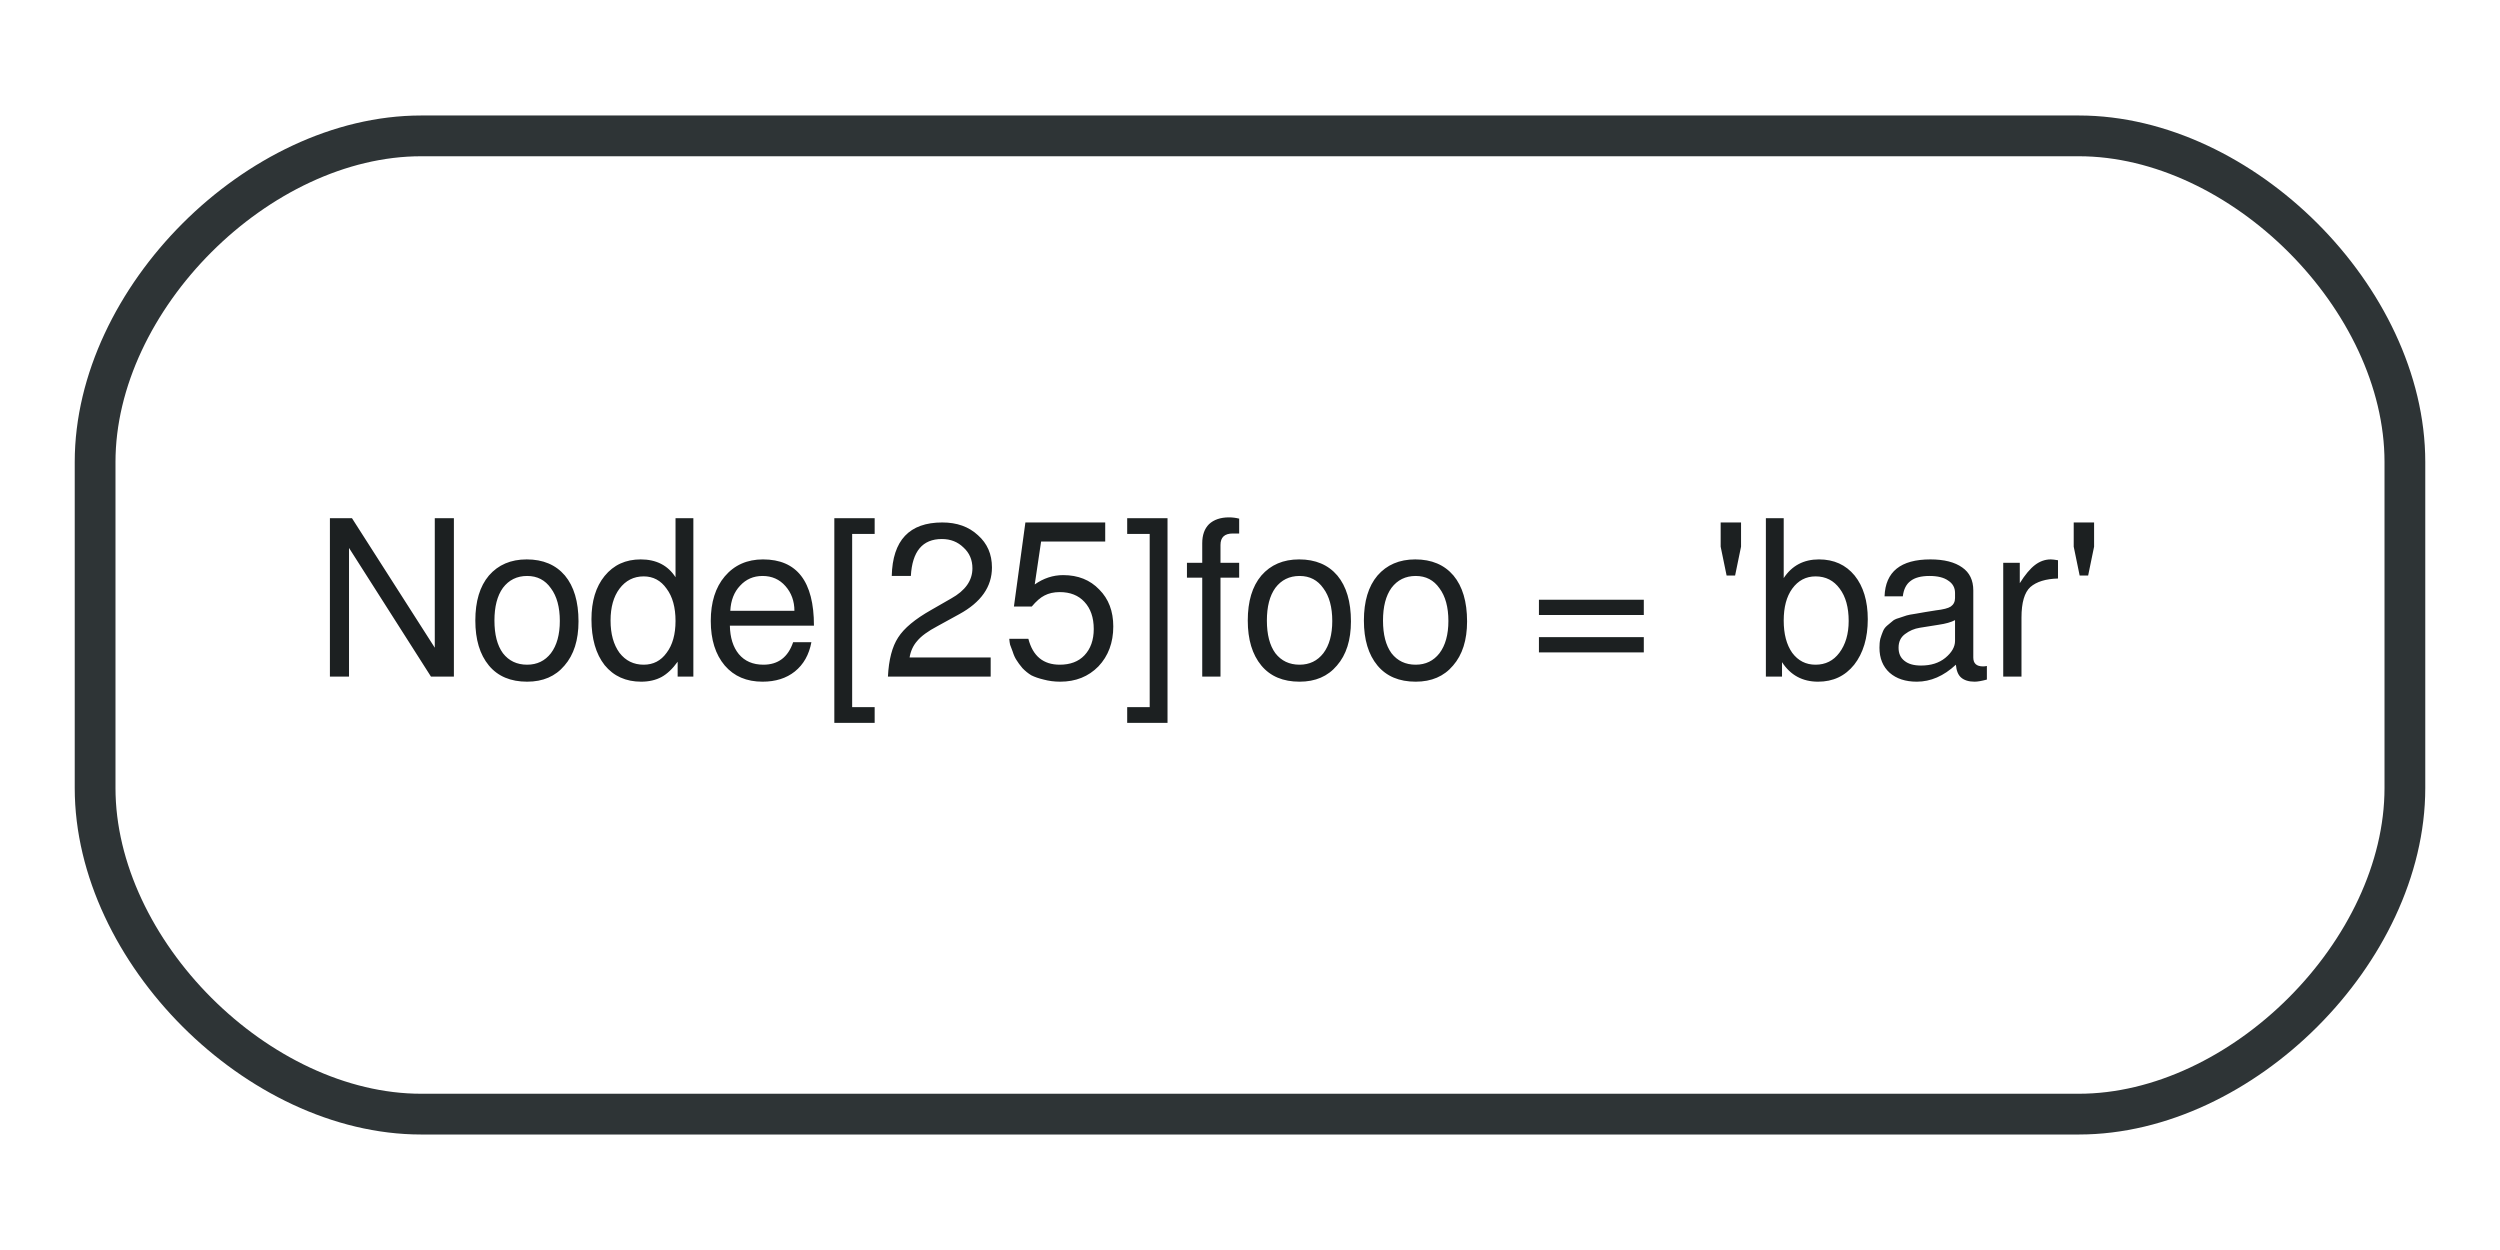
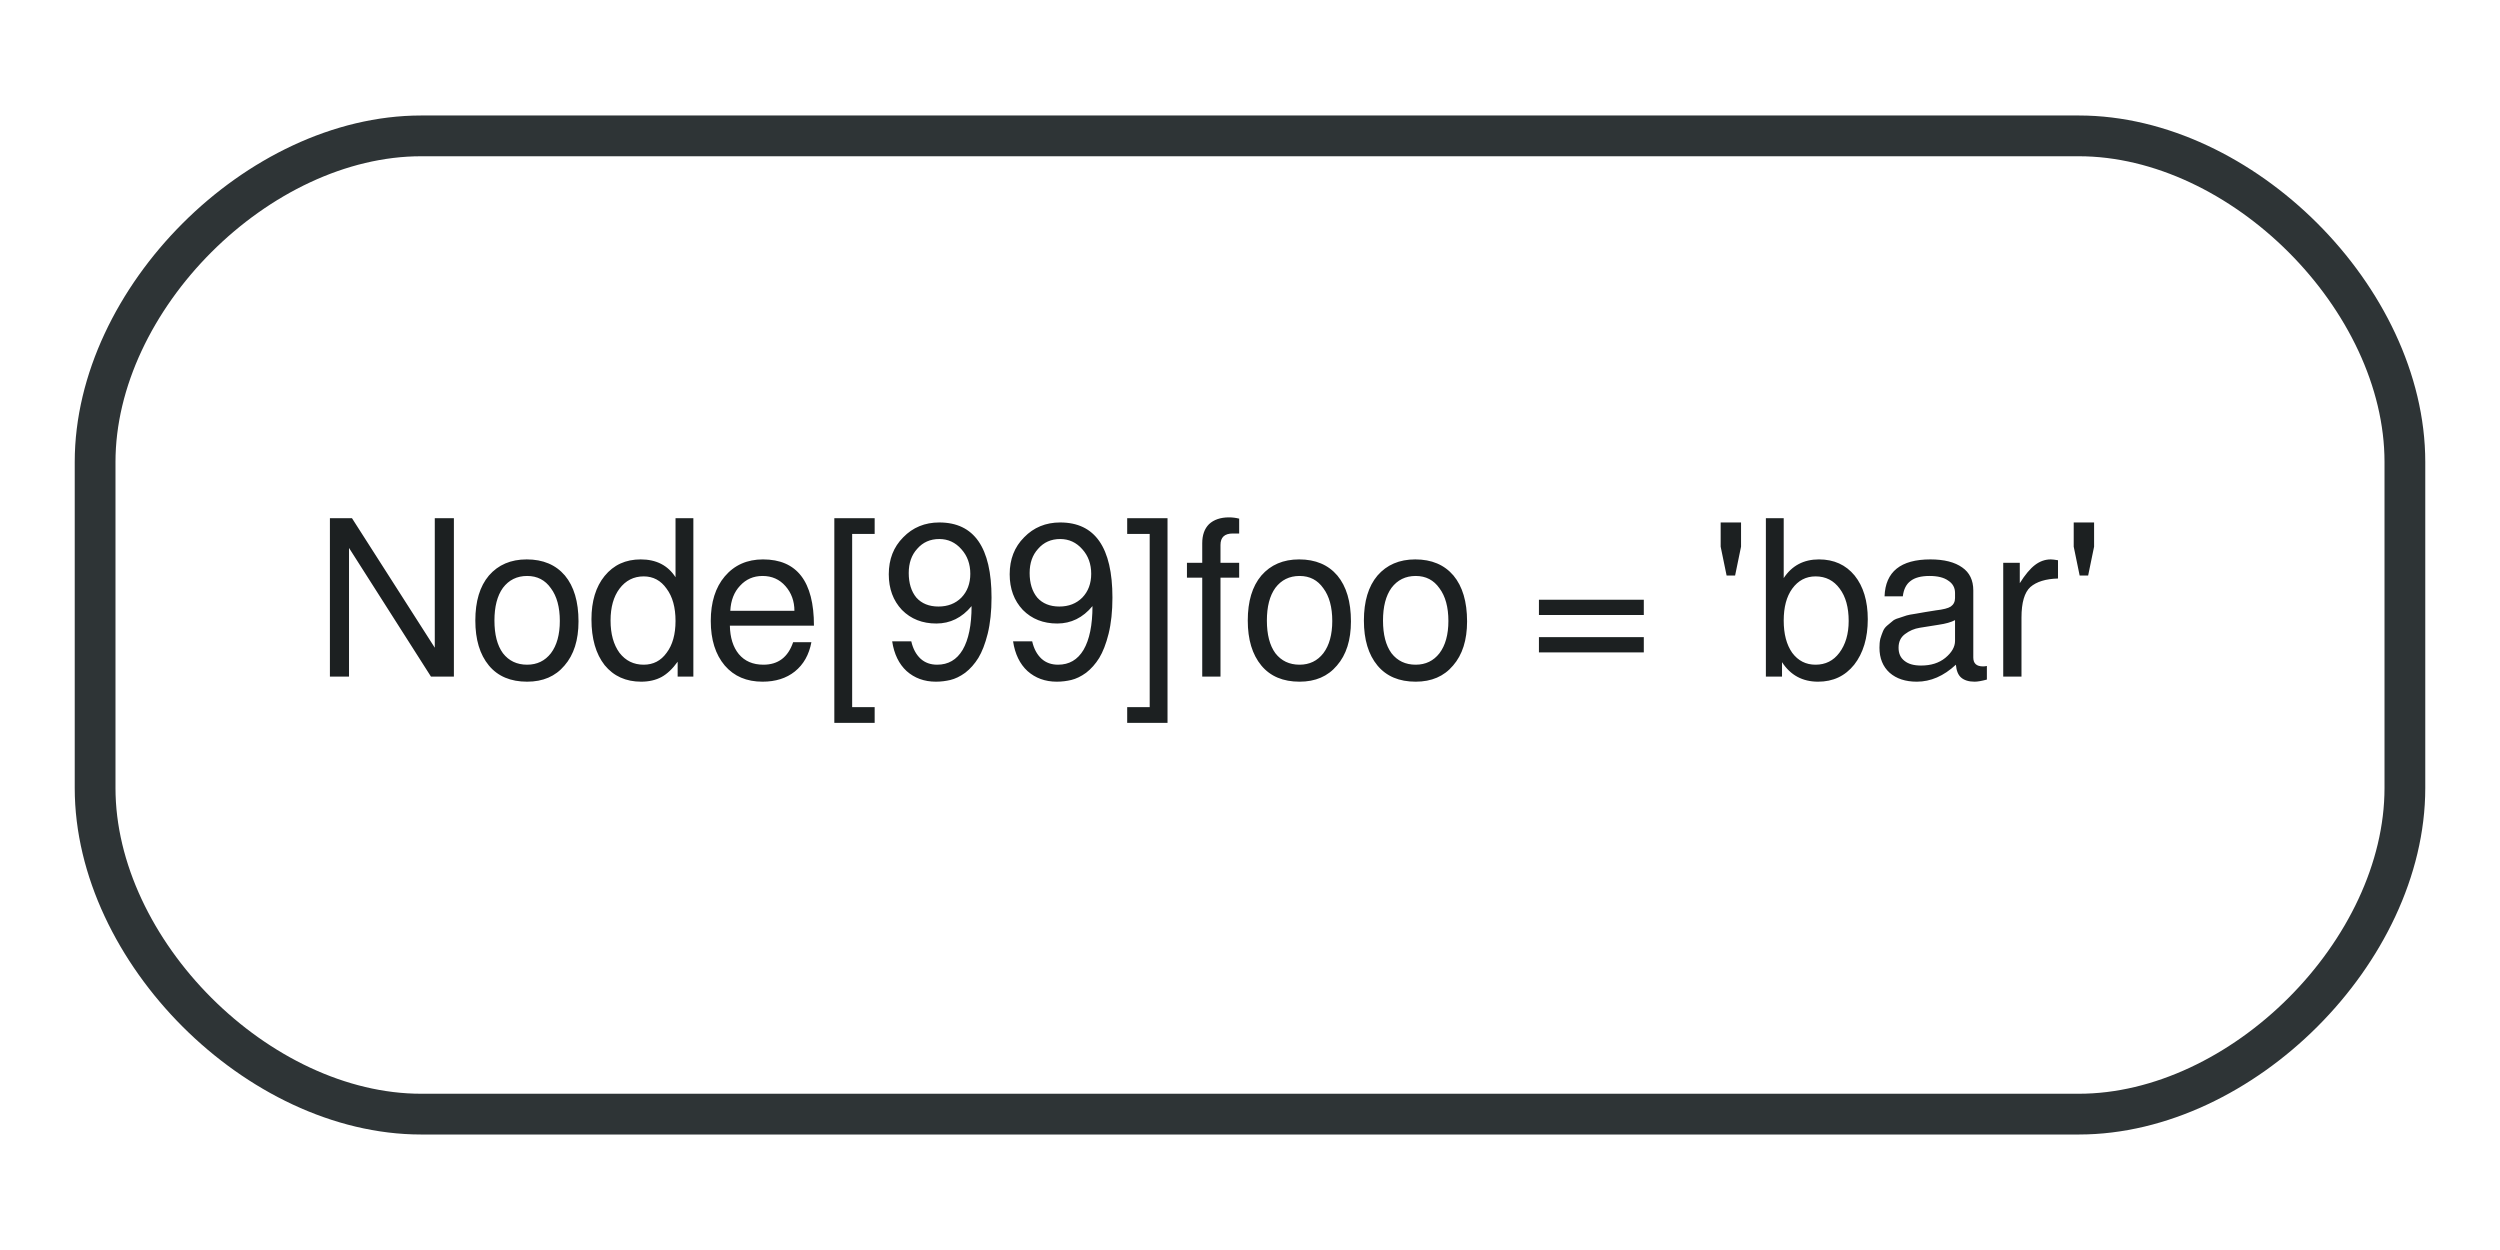
<svg xmlns="http://www.w3.org/2000/svg" width="92pt" height="46pt" viewBox="0.00 0.00 92.00 46.00">
  <g id="graph0" class="graph" transform="scale(1 1) rotate(0) translate(4 42)">
    <polygon fill="white" stroke="none" points="-4,4 -4,-42 88,-42 88,4 -4,4" />
    <g id="node1" class="node">
      <path fill="#ffffff" stroke="#2e3436" stroke-width="1.5" d="M11.5,-1C11.5,-1 72.5,-1 72.5,-1 78.5,-1 84.5,-7 84.5,-13 84.5,-13 84.5,-25 84.5,-25 84.5,-31 78.5,-37 72.5,-37 72.5,-37 11.5,-37 11.5,-37 5.5,-37 -0.5,-31 -0.5,-25 -0.5,-25 -0.5,-13 -0.5,-13 -0.5,-7 5.5,-1 11.5,-1" />
-       <text text-anchor="start" x="7.5" y="-17.1" font-family="FreeSans" font-size="8.00" fill="#1c2021">Node[25]foo = 'bar'</text>
+       <text text-anchor="start" x="7.5" y="-17.1" font-family="FreeSans" font-size="8.00" fill="#1c2021">Node[99]foo = 'bar'</text>
    </g>
  </g>
</svg>
